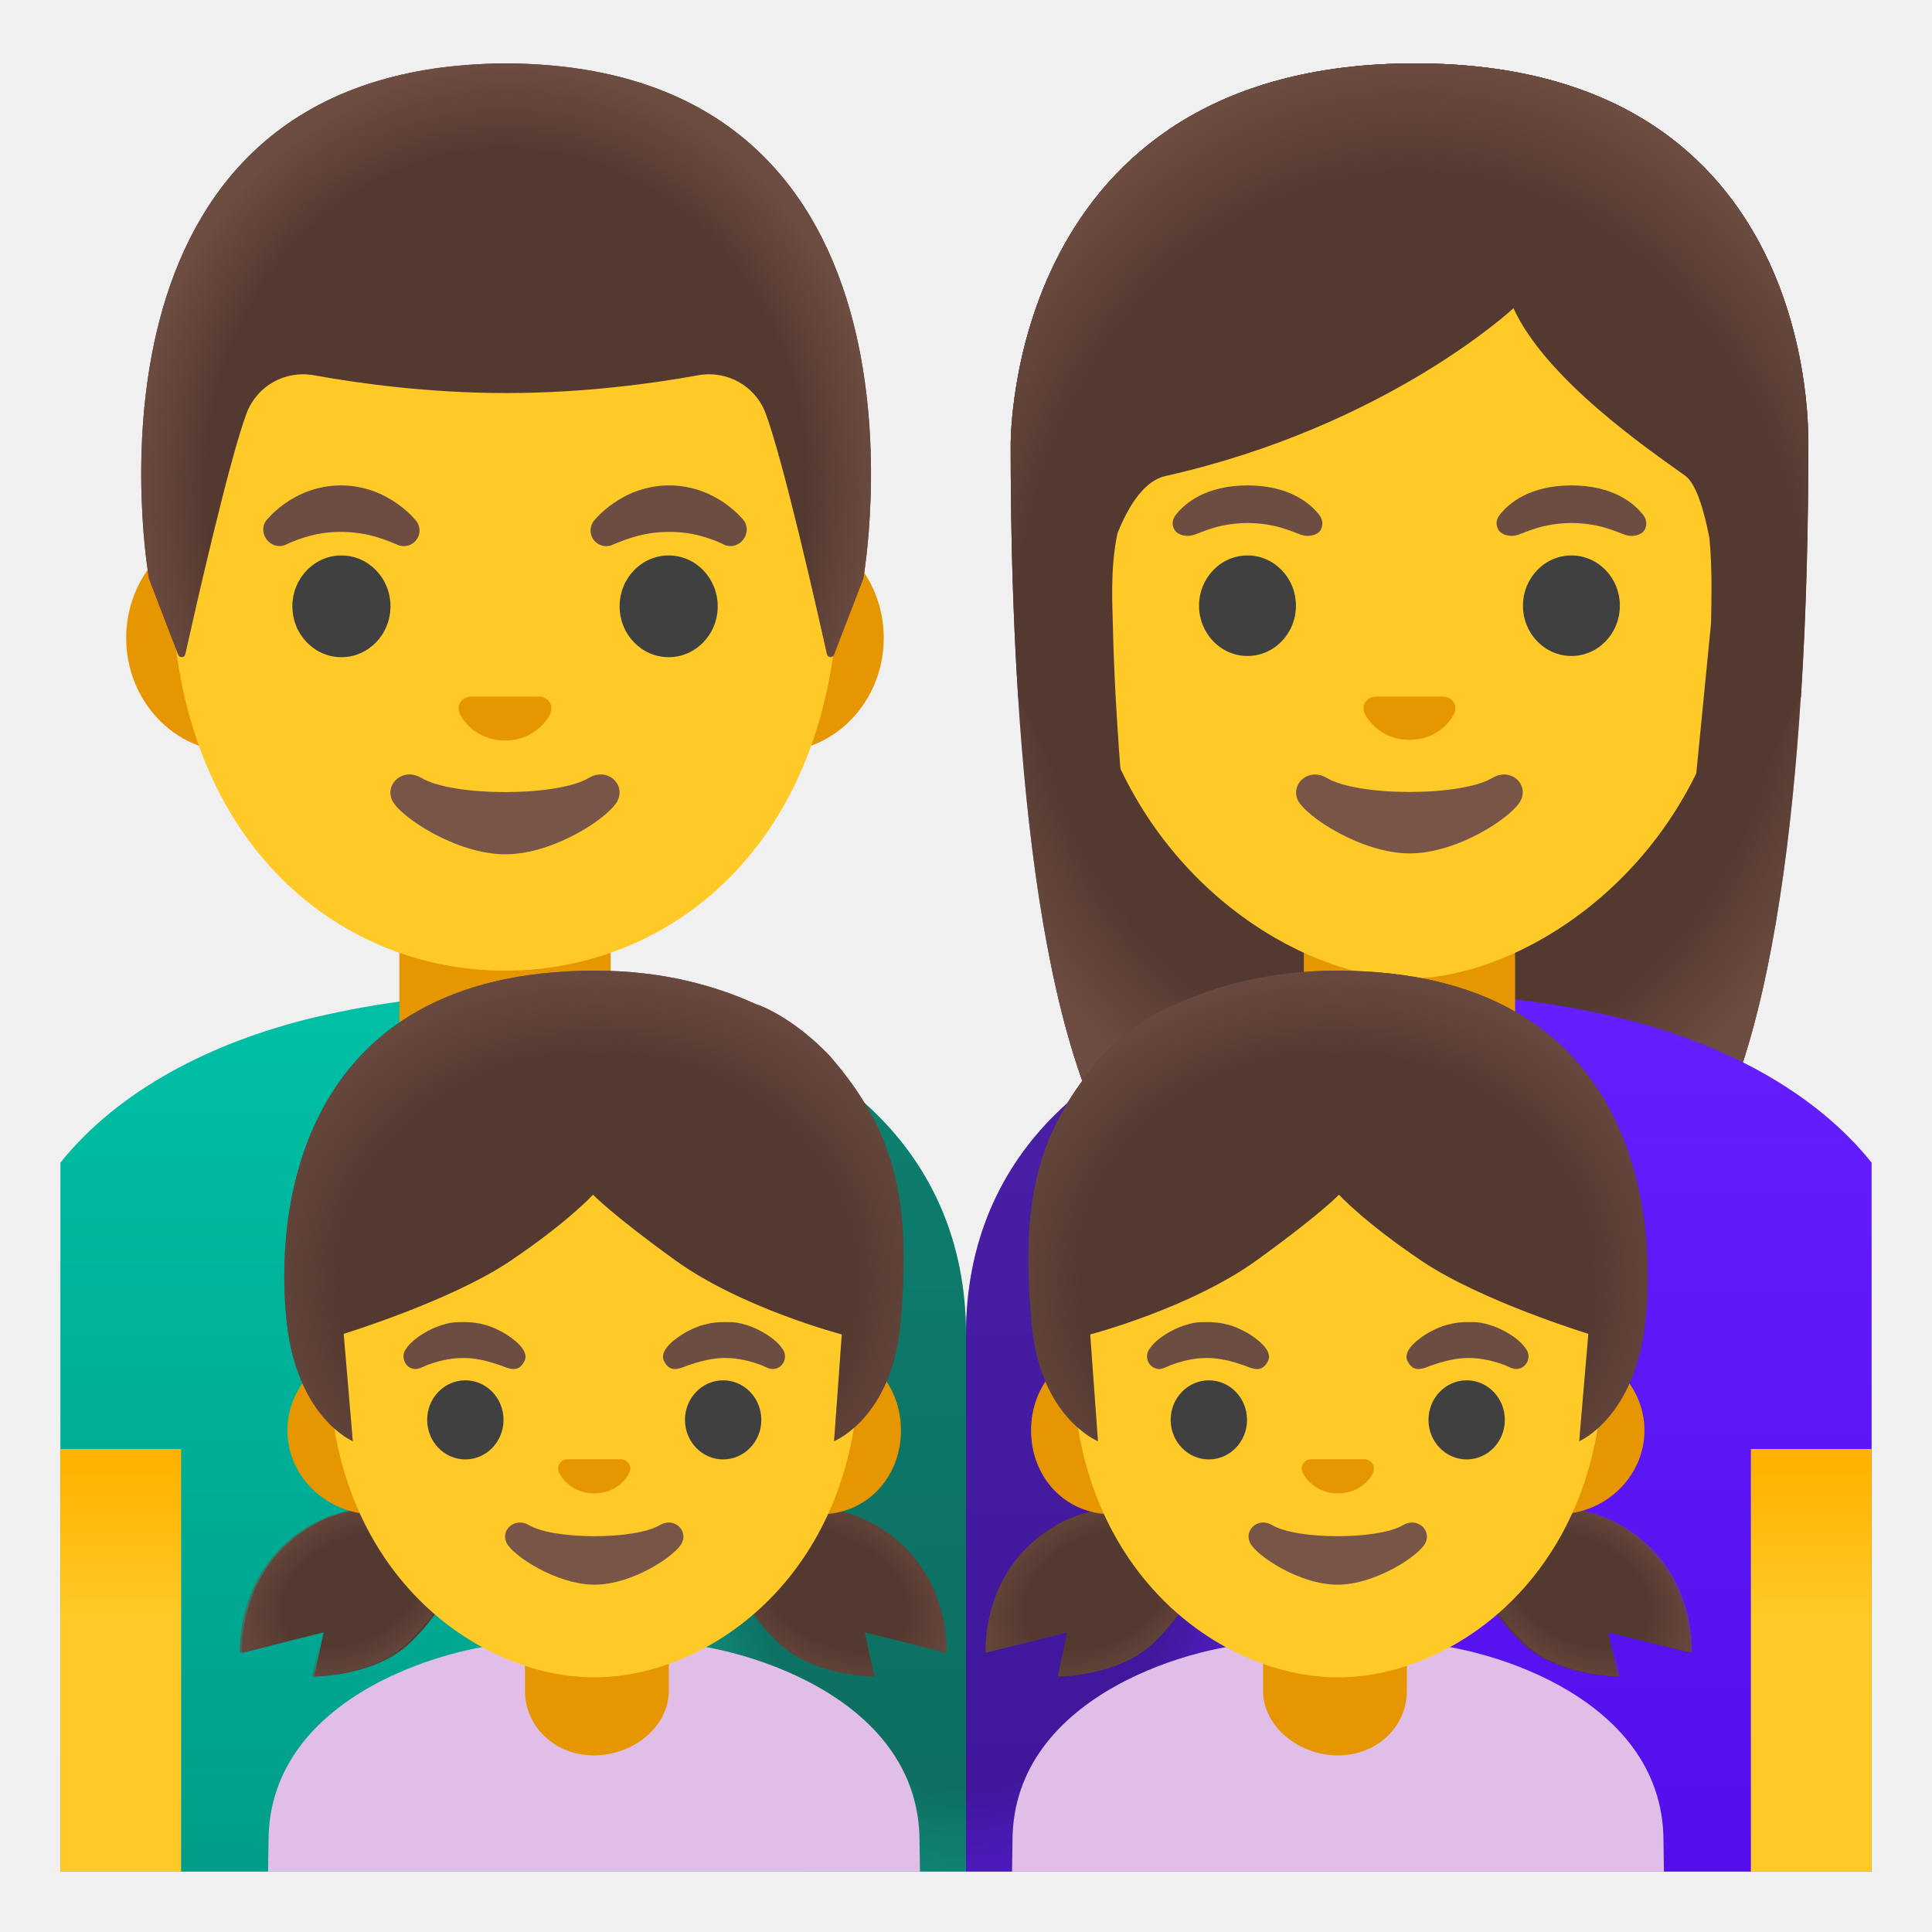
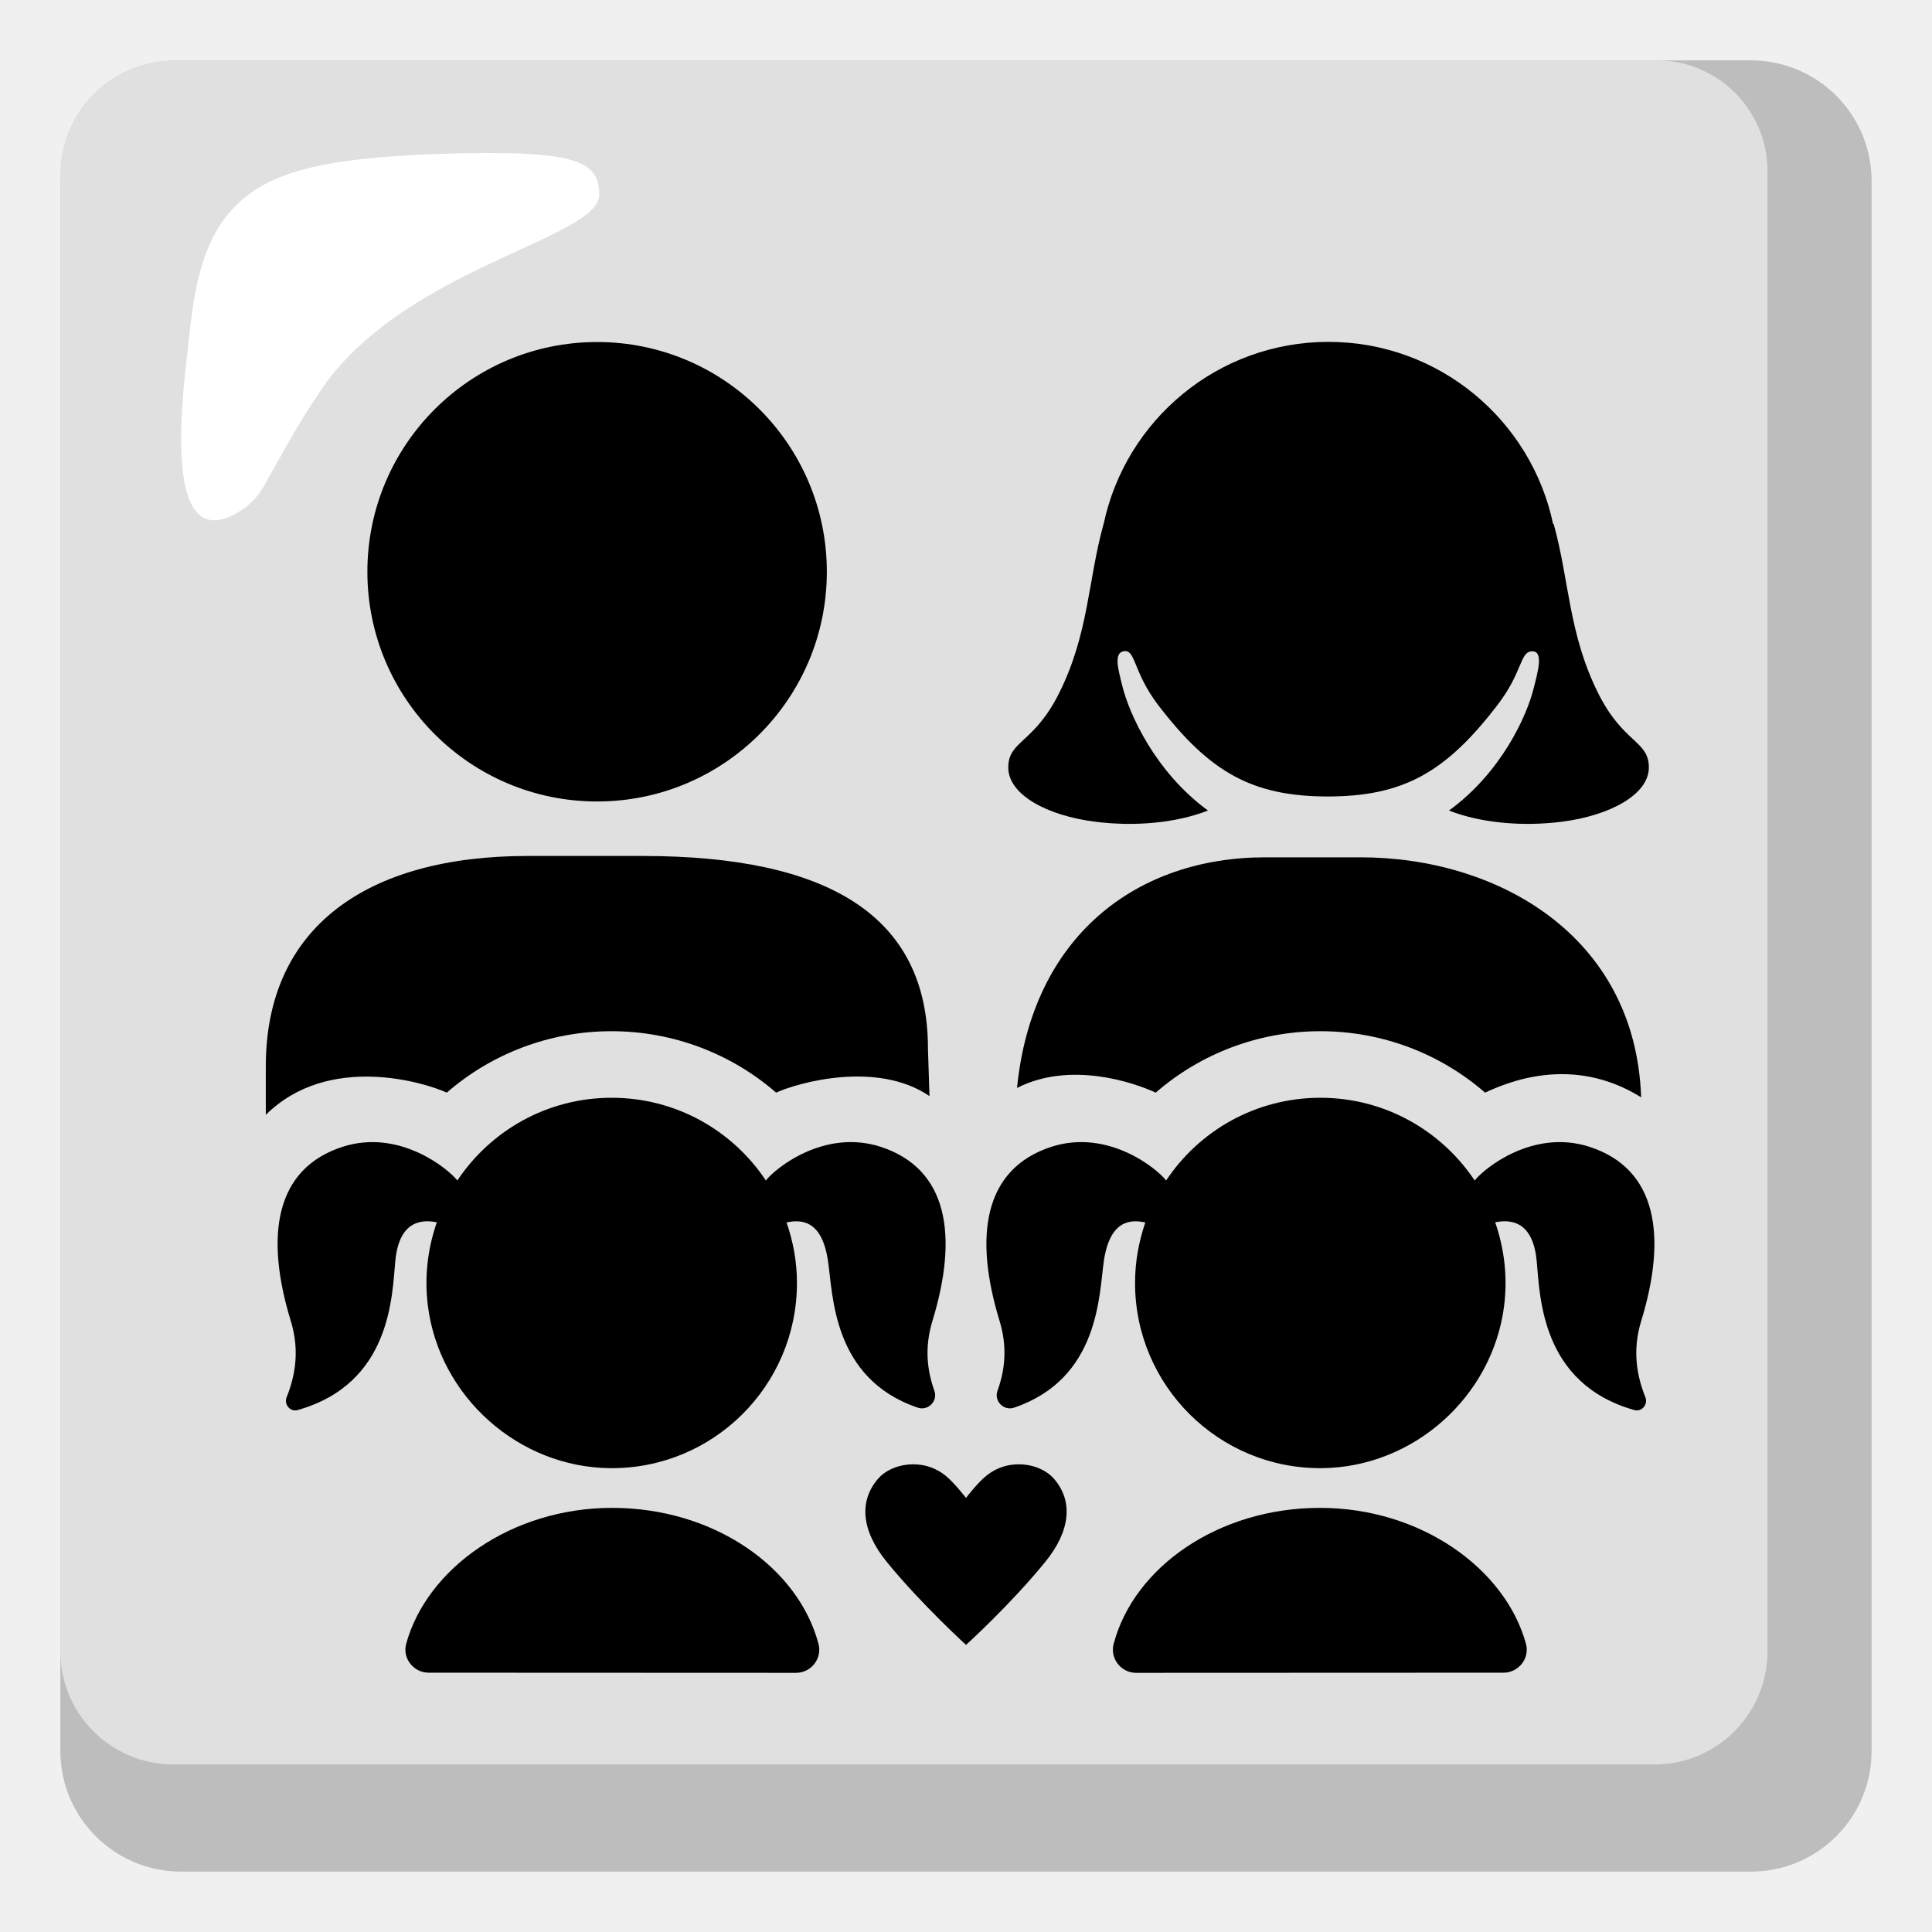
- <svg xmlns="http://www.w3.org/2000/svg" xmlns:xlink="http://www.w3.org/1999/xlink" enable-background="new 0 0 128 128" viewBox="0 0 128 128">
-   <linearGradient id="a" gradientTransform="matrix(1 0 0 -1 0 128)" gradientUnits="userSpaceOnUse" x1="34" x2="34" y1="4.7" y2="60.23">
-     <stop offset="0" stop-color="#009e89" />
-     <stop offset="1" stop-color="#00bfa5" />
-   </linearGradient>
-   <linearGradient id="b">
-     <stop offset=".604" stop-color="#ffca28" />
-     <stop offset="1" stop-color="#ffb300" />
-   </linearGradient>
-   <linearGradient id="c" gradientTransform="matrix(1 0 0 -1 0 128)" gradientUnits="userSpaceOnUse" x1="8" x2="8" xlink:href="#b" y1="4.54" y2="30.92" />
-   <linearGradient id="d">
-     <stop offset=".794" stop-color="#6d4c41" stop-opacity="0" />
-     <stop offset="1" stop-color="#6d4c41" />
-   </linearGradient>
-   <radialGradient id="e" cx="33.53" cy="95.61" gradientTransform="matrix(1 0 0 -1.1282 0 140.26)" gradientUnits="userSpaceOnUse" r="24.93" xlink:href="#d" />
-   <radialGradient id="f" cx="93.38" cy="87.21" gradientTransform="matrix(1 0 0 -1.1901 0 144.58)" gradientUnits="userSpaceOnUse" r="31.3">
-     <stop offset=".794" stop-color="#6d4c41" stop-opacity="0" />
-     <stop offset="1" stop-color="#6d4c41" />
-   </radialGradient>
-   <linearGradient id="g" gradientTransform="matrix(1 0 0 -1 0 128)" gradientUnits="userSpaceOnUse" x1="94" x2="94" y1="4.7" y2="60.57">
-     <stop offset="0" stop-color="#530eeb" />
-     <stop offset="1" stop-color="#651fff" />
-   </linearGradient>
-   <linearGradient id="h" gradientTransform="matrix(1 0 0 -1 0 128)" gradientUnits="userSpaceOnUse" x1="120" x2="120" xlink:href="#b" y1="4.54" y2="30.92" />
-   <radialGradient id="i" cx="93.6" cy="84.56" gradientTransform="matrix(1 0 0 -1.2135 0 146.06)" gradientUnits="userSpaceOnUse" r="32.79" xlink:href="#d" />
-   <radialGradient id="j" cx="64" cy="33.02" gradientTransform="matrix(1 0 0 -1.4568 0 143.08)" gradientUnits="userSpaceOnUse" r="27.1">
-     <stop offset=".594" stop-color="#212121" />
-     <stop offset="1" stop-color="#616161" stop-opacity=".05" />
-   </radialGradient>
-   <linearGradient id="k">
-     <stop offset=".525" stop-color="#6d4c41" stop-opacity="0" />
-     <stop offset="1" stop-color="#6d4c41" />
-   </linearGradient>
-   <radialGradient id="l" cx="55.27" cy="22.63" gradientTransform="matrix(.8651 .5016 .3314 -.5715 -.04 90.58)" gradientUnits="userSpaceOnUse" r="9.84" xlink:href="#k" />
-   <radialGradient id="m" cx="1274.53" cy="22.63" gradientTransform="matrix(-.8651 .5016 -.3314 -.5715 1133.41 -521.02)" gradientUnits="userSpaceOnUse" r="9.34" xlink:href="#k" />
-   <linearGradient id="n">
-     <stop offset=".685" stop-color="#6d4c41" stop-opacity="0" />
-     <stop offset="1" stop-color="#6d4c41" />
-   </linearGradient>
-   <radialGradient id="o" cx="46.7" cy="43.21" gradientTransform="matrix(1.0432 0 0 -.9174 -9.2 124.43)" gradientUnits="userSpaceOnUse" r="23.47" xlink:href="#n" />
-   <radialGradient id="p" cx="945.27" cy="22.63" gradientTransform="matrix(-.8651 .5016 -.3314 -.5715 897.98 -355.86)" gradientUnits="userSpaceOnUse" r="9.84" xlink:href="#k" />
-   <radialGradient id="q" cx="384.53" cy="22.63" gradientTransform="matrix(.8651 .5016 .3314 -.5715 -235.48 -74.58)" gradientUnits="userSpaceOnUse" r="9.34" xlink:href="#k" />
-   <radialGradient id="r" cx="899.86" cy="43.21" gradientTransform="matrix(-1.0432 0 0 -.9174 1027.2 124.43)" gradientUnits="userSpaceOnUse" r="23.47" xlink:href="#n" />
-   <path d="m64 88.4v35.6h-60v-46.97c3.84-4.8 10.05-8.01 16.86-9.63 4.15-.98 8.54-1.55 13.06-1.55 1.24 0 2.49.04 3.75.14 1.75.12 3.5.33 5.27.63 11.88 2.05 21.06 9.5 21.06 21.78z" fill="url(#a)" />
-   <path d="m33.46 74.12c-3.87 0-7-3.13-7-7v-6.42h14v6.42c0 3.87-3.14 7-7 7z" fill="#e59600" />
-   <path d="m4 96v1 1 26h6.04.96 1v-28z" fill="url(#c)" />
-   <path d="m51.48 34.74h-36.05c-3.89 0-7.07 3.39-7.07 7.53s3.18 7.53 7.07 7.53h36.05c3.89 0 7.07-3.39 7.07-7.53s-3.18-7.53-7.07-7.53z" fill="#e59600" />
-   <path d="m33.46 8.11c-11.48 0-22.11 12.28-22.11 29.94 0 17.57 10.95 26.26 22.11 26.26s22.11-8.69 22.11-26.26c0-17.66-10.63-29.94-22.11-29.94z" fill="#ffca28" />
-   <path d="m39.01 51.54c-2.1 1.25-8.99 1.25-11.09 0-1.21-.72-2.44.38-1.94 1.48.49 1.08 4.25 3.58 7.5 3.58s6.96-2.5 7.45-3.58c.51-1.1-.71-2.2-1.92-1.48z" fill="#795548" />
-   <path d="m36 46.2c-.07-.03-.14-.05-.21-.05h-4.67c-.07.01-.14.03-.21.05-.42.17-.66.61-.45 1.08.2.47 1.13 1.78 3 1.78s2.8-1.31 3-1.78-.03-.91-.46-1.08z" fill="#e59600" />
-   <ellipse cx="22.62" cy="40.17" fill="#404040" rx="3.25" ry="3.37" />
-   <ellipse cx="44.3" cy="40.17" fill="#404040" rx="3.25" ry="3.37" />
-   <path d="m17.62 34.51s1.78-2.35 4.97-2.35 5.01 2.38 5.01 2.38c.33.47.23 1.11-.24 1.45-.28.2-.63.24-.94.14 0 0-.97-.44-1.88-.66s-1.91-.29-2.9-.18c-1.5.17-2.73.81-2.73.81-.95.39-1.87-.73-1.29-1.59z" fill="#6d4c41" />
-   <path d="m49.3 34.51s-1.78-2.35-4.97-2.35-5.01 2.38-5.01 2.38c-.33.47-.23 1.11.24 1.45.28.2.63.24.94.14 0 0 .97-.44 1.88-.66s1.91-.29 2.9-.18c1.5.16 2.72.81 2.72.81.96.39 1.87-.73 1.3-1.59z" fill="#6d4c41" />
-   <path d="m33.54 4.2h-.01s-.01 0-.01 0c-29.74.16-23.65 34.13-23.65 34.13s1.33 3.5 1.94 5.05c.09.22.41.2.46-.04.64-2.84 2.92-12.91 4.07-15.97.68-1.8 2.55-2.85 4.45-2.51 2.91.53 7.56 1.18 12.68 1.18h.06s.04 0 .06 0c5.12 0 9.76-.65 12.68-1.18 1.9-.34 3.77.71 4.45 2.51 1.15 3.05 3.42 13.06 4.06 15.94.05.24.38.26.47.03l1.95-5.02c-.01.01 6.08-33.96-23.66-34.12z" fill="#543930" />
-   <path d="m57.19 38.33s6.09-33.97-23.65-34.13h-.01-.01c-.46 0-.92.01-1.36.03-.89.04-1.74.11-2.56.2-.01 0-.02 0-.02 0-.06.01-.11.02-.17.02-25.05 3.16-19.54 33.88-19.54 33.88l1.95 5.03c.09.22.41.2.46-.03.64-2.87 2.92-12.9 4.07-15.95.68-1.8 2.55-2.85 4.45-2.51 2.91.53 7.56 1.18 12.68 1.18h.06s.04 0 .06 0c5.12 0 9.76-.65 12.68-1.18 1.9-.34 3.77.71 4.45 2.51 1.15 3.07 3.44 13.15 4.07 15.98.05.23.37.26.46.03.59-1.55 1.93-5.06 1.93-5.06z" fill="url(#e)" />
-   <path d="m93.75 4.2c-27.01 0-26.79 24.97-26.79 25.37 0 16.17 1.24 39.02 7.71 48.01 2.57 3.56 7.53 3.76 7.53 3.76l11.18-.02 11.18.02s4.96-.2 7.53-3.76c6.47-8.99 7.71-31.84 7.71-48.01-.01-.4.96-25.37-26.05-25.37z" fill="#543930" />
-   <path d="m93.75 4.2c-27.01 0-26.79 24.97-26.79 25.37 0 16.17 1.24 39.02 7.71 48.01 2.57 3.56 7.53 3.76 7.53 3.76l11.18-.02 11.18.02s4.96-.2 7.53-3.76c6.47-8.99 7.71-31.84 7.71-48.01-.01-.4.96-25.37-26.05-25.37z" fill="url(#f)" />
-   <path d="m124 77.03v46.97h-60v-35.6c0-12.19 9.05-19.62 20.8-21.73.09-.02.17-.04.26-.05.5-.09 1.01-.16 1.51-.23.49-.07.98-.14 1.47-.19.49-.06.98-.11 1.47-.15.03 0 .06 0 .09-.01.46-.03.93-.06 1.4-.09 1.03-.07 2.06-.1 3.07-.1 4.53 0 8.92.57 13.07 1.55 6.81 1.62 13.02 4.83 16.86 9.63z" fill="url(#g)" />
-   <path d="m93.38 74.16c-3.87 0-7-3.13-7-7v-6.42h14v6.42c0 3.87-3.13 7-7 7z" fill="#e59600" />
-   <path d="m116 96v28h1 .96 6.04v-26-1-1z" fill="url(#h)" />
-   <path d="m93.38 11.85c-11.36 0-21.88 8.45-21.88 26.36 0 14.39 8.91 22.9 16.67 25.64 1.85.65 3.63.98 5.22.98 1.57 0 3.35-.33 5.18-.97 7.76-2.73 16.7-11.25 16.7-25.65-.01-17.92-10.53-26.36-21.89-26.36z" fill="#ffca28" />
-   <path d="m98.87 51.54c-2.08 1.24-8.89 1.24-10.97 0-1.19-.71-2.41.38-1.92 1.46.49 1.07 4.21 3.54 7.42 3.54s6.88-2.47 7.37-3.54c.5-1.09-.7-2.17-1.9-1.46z" fill="#795548" />
-   <path d="m95.9 46.2c-.07-.03-.14-.04-.21-.05h-4.62c-.07.01-.14.03-.21.05-.42.17-.65.6-.45 1.06s1.12 1.76 2.97 1.76 2.77-1.3 2.97-1.76-.03-.89-.45-1.06z" fill="#e59600" />
-   <ellipse cx="82.65" cy="40.13" fill="#404040" rx="3.21" ry="3.33" />
-   <ellipse cx="104.11" cy="40.13" fill="#404040" rx="3.21" ry="3.33" />
-   <path d="m87.43 34.15c-.61-.81-2.03-1.99-4.78-1.99s-4.17 1.18-4.78 1.99c-.27.36-.2.77-.01 1.02.17.23.69.45 1.26.26s1.68-.77 3.54-.78c1.86.01 2.97.59 3.54.78s1.08-.02 1.26-.26c.17-.24.24-.66-.03-1.02z" fill="#6d4c41" />
-   <path d="m108.89 34.15c-.61-.81-2.03-1.99-4.78-1.99s-4.17 1.18-4.78 1.99c-.27.36-.2.77-.01 1.02.17.23.69.45 1.26.26s1.68-.77 3.54-.78c1.86.01 2.97.59 3.54.78s1.08-.02 1.26-.26c.17-.24.24-.66-.03-1.02z" fill="#6d4c41" />
-   <path d="m93.75 4.2c-27.01 0-26.79 24.97-26.79 25.37 0 5.11.12 10.88.5 16.68l7.76 15.53s-1.34-12.17-1.49-20.42c-.02-1.06-.2-3.72.31-6.04.79-1.96 1.83-3.48 3.17-3.78 14.72-3.31 23.06-11.12 23.06-11.12 2.17 4.73 8.94 9.35 11.38 11.1.69.5 1.21 2.11 1.6 4.11.21 2.07.13 4.34.11 5.67l-2.01 20.44 7.95-15.48c0-.03.01-.07.02-.1.37-5.76.49-11.5.49-16.58-.02-.41.95-25.38-26.06-25.38z" fill="#543930" />
-   <path d="m93.75 4.2c-27.01 0-26.79 24.97-26.79 25.37 0 5.11.12 10.88.5 16.68l4.42-.01c-.04-1.92 1.31-13.81 5.32-14.71 14.72-3.31 23.06-11.12 23.06-11.12 2.17 4.73 8.94 9.35 11.38 11.1 2 1.44 2.61 12.22 2.57 14.74h5.07c0-.03.01-.07.02-.1.37-5.76.49-11.5.49-16.58 0-.4.97-25.37-26.04-25.37z" fill="url(#i)" />
-   <path d="m91 65.95v58.05h-54v-58.02c.22 0 .45.01.67.01 1.75.12 3.5.33 5.27.63 11.88 2.05 21.06 9.5 21.06 21.78 0-12.19 9.05-19.62 20.8-21.73.1-.02.2-.03.3-.05.49-.08.98-.16 1.47-.23s.98-.14 1.47-.19c.49-.06.98-.11 1.47-.15.03 0 .06 0 .09-.01.46-.03.93-.06 1.4-.09z" fill="url(#j)" opacity=".4" />
-   <path d="m60.92 121.98c0-9.84-12.51-13.14-16.87-13.14h-9.38c-4.35 0-16.88 3.3-16.88 13.14 0 0-.01.79-.03 2.02h1.02.98 39.19.98 1.02c-.02-1.02-.03-2.02-.03-2.02z" fill="#e1bee7" />
-   <path d="m39.35 116.3c-2.6 0-4.57-1.92-4.57-4.29v-2.38h9.53v2.38c.01 2.37-2.35 4.29-4.96 4.29z" fill="#e59600" />
-   <path d="m20.82 111.07.62-2.92-5.39 1.35s-.38-5.2 4.26-8.2c5.09-3.29 10.94.22 10.94.22s-.58 3.93-4.06 7.3c-2.35 2.27-6.37 2.25-6.37 2.25z" fill="#543930" />
-   <path d="m57.92 111.07-.62-2.92 5.39 1.35s.38-5.2-4.26-8.2c-5.09-3.29-10.94.22-10.94.22s.58 3.93 4.06 7.3c2.35 2.27 6.37 2.25 6.37 2.25z" fill="#543930" />
-   <path d="m57.92 111.07-.62-2.92 5.39 1.35s.38-5.2-4.26-8.2c-5.09-3.29-10.94.22-10.94.22s.58 3.93 4.06 7.3c2.35 2.27 6.37 2.25 6.37 2.25z" fill="url(#l)" />
-   <path d="m20.68 111.07.62-2.92-5.39 1.35s-.38-5.2 4.26-8.2c5.09-3.29 10.94.22 10.94.22s-.58 3.93-4.06 7.3c-2.35 2.27-6.37 2.25-6.37 2.25z" fill="url(#m)" />
-   <path d="m54.31 89.21h-3.97-21.54-3.98c-3.18 0-5.78 2.5-5.78 5.56s2.6 5.56 5.78 5.56h3.98 21.53 3.97c3.18 0 5.39-2.5 5.39-5.56s-2.2-5.56-5.38-5.56z" fill="#e59600" />
-   <path d="m39.36 66.27c-9.33 0-17.57 9.8-17.57 23.9 0 14.02 9.87 20.96 17.57 20.96s17.57-6.93 17.57-20.96c0-14.11-8.25-23.9-17.57-23.9z" fill="#ffca28" />
-   <path d="m43.7 101.05c-1.64.97-7 .97-8.64 0-.94-.56-1.9.3-1.51 1.15.38.84 3.31 2.79 5.84 2.79s5.42-1.95 5.8-2.79c.39-.85-.55-1.71-1.49-1.15z" fill="#795548" />
-   <path d="m41.35 96.72c-.05-.02-.11-.04-.17-.04h-3.63c-.06.01-.11.02-.17.04-.33.13-.51.47-.35.84.16.36.88 1.38 2.34 1.38s2.18-1.02 2.34-1.38c.15-.37-.03-.71-.36-.84z" fill="#e59600" />
-   <ellipse cx="30.83" cy="94.07" fill="#404040" rx="2.53" ry="2.62" />
-   <ellipse cx="47.91" cy="94.07" fill="#404040" rx="2.53" ry="2.62" />
-   <path d="m26.87 89.41c.1-.13.13-.21.31-.39.4-.42 1.18-.92 1.94-1.18.73-.25 1.07-.25 1.62-.25.85 0 1.37.18 1.62.25.35.12.68.28 1.01.46.55.33 1.74 1.14 1.38 1.87-.4.81-1.01.51-1.56.3-.24-.07-1.32-.5-2.46-.5-.62 0-.88.07-1.05.09-.73.12-1.28.35-1.38.38-.38.15-.65.37-1.08.2-.45-.2-.64-.8-.35-1.23z" fill="#6d4c41" />
-   <path d="m51.87 89.41c-.1-.13-.13-.21-.31-.39-.4-.42-1.18-.92-1.94-1.18-.73-.25-1.07-.25-1.62-.25-.85 0-1.37.18-1.62.25-.35.12-.68.28-1.01.46-.55.33-1.74 1.14-1.38 1.87.4.81 1.01.51 1.56.3.24-.07 1.32-.5 2.46-.5.62 0 .88.07 1.04.09.73.12 1.28.35 1.38.38.38.15.65.37 1.08.2.46-.2.65-.8.36-1.23z" fill="#6d4c41" />
-   <path d="m54.93 69.91c-2.33-2.43-4.56-3.32-4.78-3.35-2.71-1.24-6.2-2.25-10.72-2.25-19.88 0-21.23 16.2-20.43 23.33.7 6.29 4.37 7.84 4.37 7.84l-.6-7.11s7.11-2.18 11.04-4.83c3.87-2.61 5.48-4.39 5.48-4.39s1.2 1.28 5.44 4.34c4.4 3.18 11.04 4.92 11.04 4.92l-.51 7.07s3.85-1.54 4.4-7.84c.7-7.89-.24-12.61-4.73-17.73z" fill="#543930" />
-   <path d="m54.93 69.91c-2.33-2.43-4.56-3.32-4.78-3.35-2.71-1.24-6.2-2.25-10.72-2.25-19.88 0-21.23 16.2-20.43 23.33.7 6.29 4.37 7.84 4.37 7.84l-.6-7.11s7.11-2.18 11.04-4.83c3.87-2.61 5.48-4.39 5.48-4.39s1.2 1.28 5.44 4.34c4.4 3.18 11.04 4.92 11.04 4.92l-.51 7.07s3.85-1.54 4.4-7.84c.7-7.89-.24-12.61-4.73-17.73z" fill="url(#o)" />
-   <path d="m67.08 121.98c0-9.84 12.51-13.14 16.87-13.14h9.38c4.35 0 16.88 3.3 16.88 13.14 0 0 .01.79.03 2.02h-1.02-.97-39.2-.98-1.02c.02-1.02.03-2.02.03-2.02z" fill="#e1bee7" />
-   <path d="m88.64 116.3c2.61 0 4.57-1.92 4.57-4.29v-2.38h-9.53v2.38c0 2.37 2.36 4.29 4.96 4.29z" fill="#e59600" />
-   <path d="m107.18 111.07-.62-2.92 5.39 1.35s.38-5.2-4.26-8.2c-5.09-3.29-10.94.22-10.94.22s.58 3.93 4.06 7.3c2.34 2.27 6.37 2.25 6.37 2.25z" fill="#543930" />
-   <path d="m70.08 111.07.62-2.92-5.39 1.35s-.38-5.2 4.26-8.2c5.09-3.29 10.94.22 10.94.22s-.58 3.93-4.06 7.3c-2.35 2.27-6.37 2.25-6.37 2.25z" fill="#543930" />
-   <path d="m70.08 111.07.62-2.92-5.39 1.35s-.38-5.2 4.26-8.2c5.09-3.29 10.94.22 10.94.22s-.58 3.93-4.06 7.3c-2.35 2.27-6.37 2.25-6.37 2.25z" fill="url(#p)" />
-   <path d="m107.32 111.07-.62-2.92 5.39 1.35s.38-5.2-4.26-8.2c-5.09-3.29-10.94.22-10.94.22s.58 3.93 4.06 7.3c2.35 2.27 6.37 2.25 6.37 2.25z" fill="url(#q)" />
-   <path d="m73.69 89.21h3.97 21.54 3.97c3.18 0 5.78 2.5 5.78 5.56s-2.6 5.56-5.78 5.56h-3.97-21.53-3.97c-3.18 0-5.39-2.5-5.39-5.56s2.2-5.56 5.38-5.56z" fill="#e59600" />
-   <path d="m88.64 66.27c9.33 0 17.57 9.8 17.57 23.9 0 14.02-9.87 20.96-17.57 20.96s-17.57-6.93-17.57-20.96c0-14.11 8.25-23.9 17.57-23.9z" fill="#ffca28" />
-   <path d="m84.3 101.05c1.64.97 7 .97 8.64 0 .94-.56 1.9.3 1.51 1.15-.38.84-3.31 2.79-5.84 2.79s-5.42-1.95-5.8-2.79c-.39-.85.55-1.71 1.49-1.15z" fill="#795548" />
-   <path d="m86.65 96.72c.05-.02.11-.04.17-.04h3.63c.06.01.11.02.17.04.33.13.51.47.36.84s-.88 1.38-2.34 1.38-2.18-1.02-2.34-1.38c-.16-.37.02-.71.35-.84z" fill="#e59600" />
-   <ellipse cx="97.17" cy="94.07" fill="#404040" rx="2.53" ry="2.62" />
-   <ellipse cx="80.09" cy="94.07" fill="#404040" rx="2.53" ry="2.62" />
-   <path d="m101.13 89.41c-.1-.13-.13-.21-.31-.39-.39-.42-1.18-.92-1.94-1.18-.73-.25-1.07-.25-1.62-.25-.85 0-1.37.18-1.62.25-.35.12-.68.28-1.01.46-.55.33-1.74 1.14-1.38 1.87.4.81 1.01.51 1.56.3.24-.07 1.32-.5 2.46-.5.62 0 .88.07 1.04.09.73.12 1.28.35 1.38.38.38.15.65.37 1.07.2.47-.2.66-.8.37-1.23z" fill="#6d4c41" />
-   <path d="m76.13 89.41c.1-.13.13-.21.31-.39.39-.42 1.18-.92 1.94-1.18.73-.25 1.07-.25 1.62-.25.85 0 1.37.18 1.62.25.35.12.68.28 1.01.46.55.33 1.74 1.14 1.38 1.87-.4.81-1.01.51-1.56.3-.24-.07-1.32-.5-2.46-.5-.62 0-.88.07-1.04.09-.73.12-1.28.35-1.38.38-.38.15-.65.37-1.07.2-.47-.2-.66-.8-.37-1.23z" fill="#6d4c41" />
-   <path d="m73.07 69.91c2.33-2.43 4.56-3.32 4.78-3.35 2.71-1.24 6.2-2.25 10.72-2.25 19.88 0 21.23 16.2 20.43 23.33-.71 6.29-4.37 7.84-4.37 7.84l.6-7.11s-7.11-2.18-11.04-4.83c-3.87-2.61-5.48-4.39-5.48-4.39s-1.2 1.28-5.44 4.34c-4.4 3.18-11.04 4.92-11.04 4.92l.51 7.07s-3.85-1.54-4.4-7.84c-.7-7.89.24-12.61 4.73-17.73z" fill="#543930" />
-   <path d="m73.07 69.91c2.33-2.43 4.56-3.32 4.78-3.35 2.71-1.24 6.2-2.25 10.72-2.25 19.88 0 21.23 16.2 20.43 23.33-.71 6.29-4.37 7.84-4.37 7.84l.6-7.11s-7.11-2.18-11.04-4.83c-3.87-2.61-5.48-4.39-5.48-4.39s-1.2 1.28-5.44 4.34c-4.4 3.18-11.04 4.92-11.04 4.92l.51 7.07s-3.85-1.54-4.4-7.84c-.7-7.89.24-12.61 4.73-17.73z" fill="url(#r)" />
+ <svg xmlns="http://www.w3.org/2000/svg" enable-background="new 0 0 128 128" viewBox="0 0 128 128">
+   <path d="m116 4h-104c-4.42 0-8 3.58-8 8v104c0 4.42 3.58 8 8 8h104c4.42 0 8-3.58 8-8v-104c0-4.42-3.58-8-8-8z" fill="#bdbdbd" />
+   <path d="m109.7 4h-98.2c-4.13.03-7.47 3.37-7.5 7.5v97.9c-.01 4.14 3.34 7.49 7.48 7.5h.02 98.1c4.14.01 7.49-3.34 7.5-7.48 0-.01 0-.01 0-.02v-97.9c.09-4.05-3.13-7.41-7.18-7.5-.07 0-.15 0-.22 0z" fill="#e0e0e0" />
+   <path d="m39.7 12.9c0-2.3-1.6-3-10.8-2.7-7.7.3-11.5 1.2-13.8 4-1.9 2.3-2.3 5.6-2.6 8.4-.2 2.2-2.2 14.9 3.5 11.2.68-.45 1.23-1.07 1.6-1.8 1.2-2.1 1.9-3.5 3.3-5.6 5.3-8.6 18.8-10.5 18.8-13.5z" fill="#fff" />
+   <path d="m29.6 72.39c2.99-2.6 6.85-4.07 10.91-4.07s7.92 1.47 10.91 4.07c1.44-.66 6.67-2.14 10.15.22h.01l-.1-3.13c0-8.79-6.58-12.77-18.91-12.77h-7.61c-10.64 0-17.35 4.71-17.35 13.93v3.22c4.16-4.12 10.56-2.13 11.99-1.47z" />
+   <path d="m76.57 72.39c2.99-2.6 6.85-4.07 10.91-4.07 4.07 0 7.92 1.47 10.91 4.07 1.43-.66 5.75-2.55 10.34.31-.38-10.8-9.62-15.9-18.58-15.9h-6.33c-8.46 0-15.43 5.16-16.44 15.28 3.55-1.81 7.76-.35 9.19.31z" />
+   <circle cx="39.56" cy="37.88" r="15.22" />
+   <path d="m105.88 45.92c-1.97-3.95-1.91-7.51-2.95-11.22 0 0-.01.01-.03.03-1.45-6.9-7.56-12.08-14.89-12.08-7.32 0-13.43 5.17-14.89 12.06v-.01c-1.04 3.7-.97 7.26-2.95 11.22-1.67 3.35-3.37 3.14-3.37 4.93 0 1.8 2.57 3.19 5.75 3.59 2.57.33 5.34.1 7.48-.74-3.52-2.58-5.22-6.43-5.67-8.24-.28-1.12-.58-2.18.07-2.31.82-.17.61 1.34 2.3 3.56 3.43 4.48 6.25 6.05 11.24 6.06 4.99-.01 7.81-1.58 11.24-6.06 1.7-2.21 1.47-3.54 2.3-3.56.78-.01.37 1.37.09 2.49-.45 1.79-2.13 5.54-5.6 8.06 2.14.84 4.91 1.07 7.49.74 3.18-.41 5.75-1.8 5.75-3.59.01-1.79-1.69-1.58-3.36-4.93z" />
+   <path d="m69.8 97.94c-.84-.95-2.9-1.42-4.45-.17-.58.46-1.35 1.47-1.35 1.47s-.77-1-1.35-1.47c-1.55-1.25-3.61-.78-4.45.17-1.33 1.51-1.12 3.49.55 5.54 2.29 2.81 5.25 5.49 5.25 5.5 0 0 2.96-2.68 5.25-5.5 1.67-2.05 1.88-4.04.55-5.54z" />
+   <path d="m28.4 110.82c-1 0-1.75-.95-1.49-1.91 1.36-4.97 6.95-9.01 13.65-9.01 6.73 0 12.33 3.93 13.67 9.02.25.96-.49 1.91-1.49 1.91z" />
+   <path d="m61.78 87.5c1.72-5.63 1.04-10.06-3.43-11.52-3.77-1.22-7.02 1.46-7.61 2.23-2.2-3.31-5.95-5.48-10.22-5.48s-8.02 2.18-10.22 5.48c-.59-.76-3.84-3.45-7.61-2.23-4.47 1.45-5.15 5.89-3.43 11.52.48 1.56.48 3.21-.27 5.07-.19.48.24.99.73.85 6.2-1.75 6.25-7.56 6.47-9.87.25-2.69 1.76-2.77 2.75-2.57-.59 1.71-.84 3.58-.59 5.55.77 6.01 6 10.68 12.07 10.74 6.83.06 12.38-5.46 12.38-12.27 0-1.41-.25-2.75-.69-4.01.99-.21 2.35-.16 2.75 2.57.33 2.22.29 7.78 5.94 9.7.68.23 1.34-.42 1.11-1.1-.61-1.7-.57-3.21-.13-4.66z" />
+   <path d="m99.61 110.82c1 0 1.75-.95 1.49-1.91-1.36-4.97-6.95-9.01-13.65-9.01-6.73 0-12.33 3.93-13.67 9.02-.25.96.49 1.91 1.49 1.91z" />
+   <path d="m66.22 87.5c-1.72-5.63-1.04-10.06 3.43-11.52 3.77-1.22 7.02 1.46 7.61 2.23 2.2-3.31 5.95-5.48 10.22-5.48s8.02 2.18 10.22 5.48c.59-.76 3.84-3.45 7.61-2.23 4.47 1.45 5.15 5.89 3.43 11.52-.48 1.56-.48 3.21.27 5.07.19.48-.24.99-.73.85-6.2-1.75-6.25-7.56-6.47-9.87-.25-2.69-1.76-2.77-2.75-2.57.59 1.71.84 3.58.59 5.55-.77 6.01-6 10.68-12.07 10.74-6.82.06-12.38-5.46-12.38-12.27 0-1.41.25-2.75.68-4.01-.99-.21-2.35-.16-2.75 2.57-.32 2.22-.29 7.78-5.94 9.7-.68.23-1.34-.42-1.11-1.1.62-1.7.58-3.21.14-4.66z" />
</svg>
